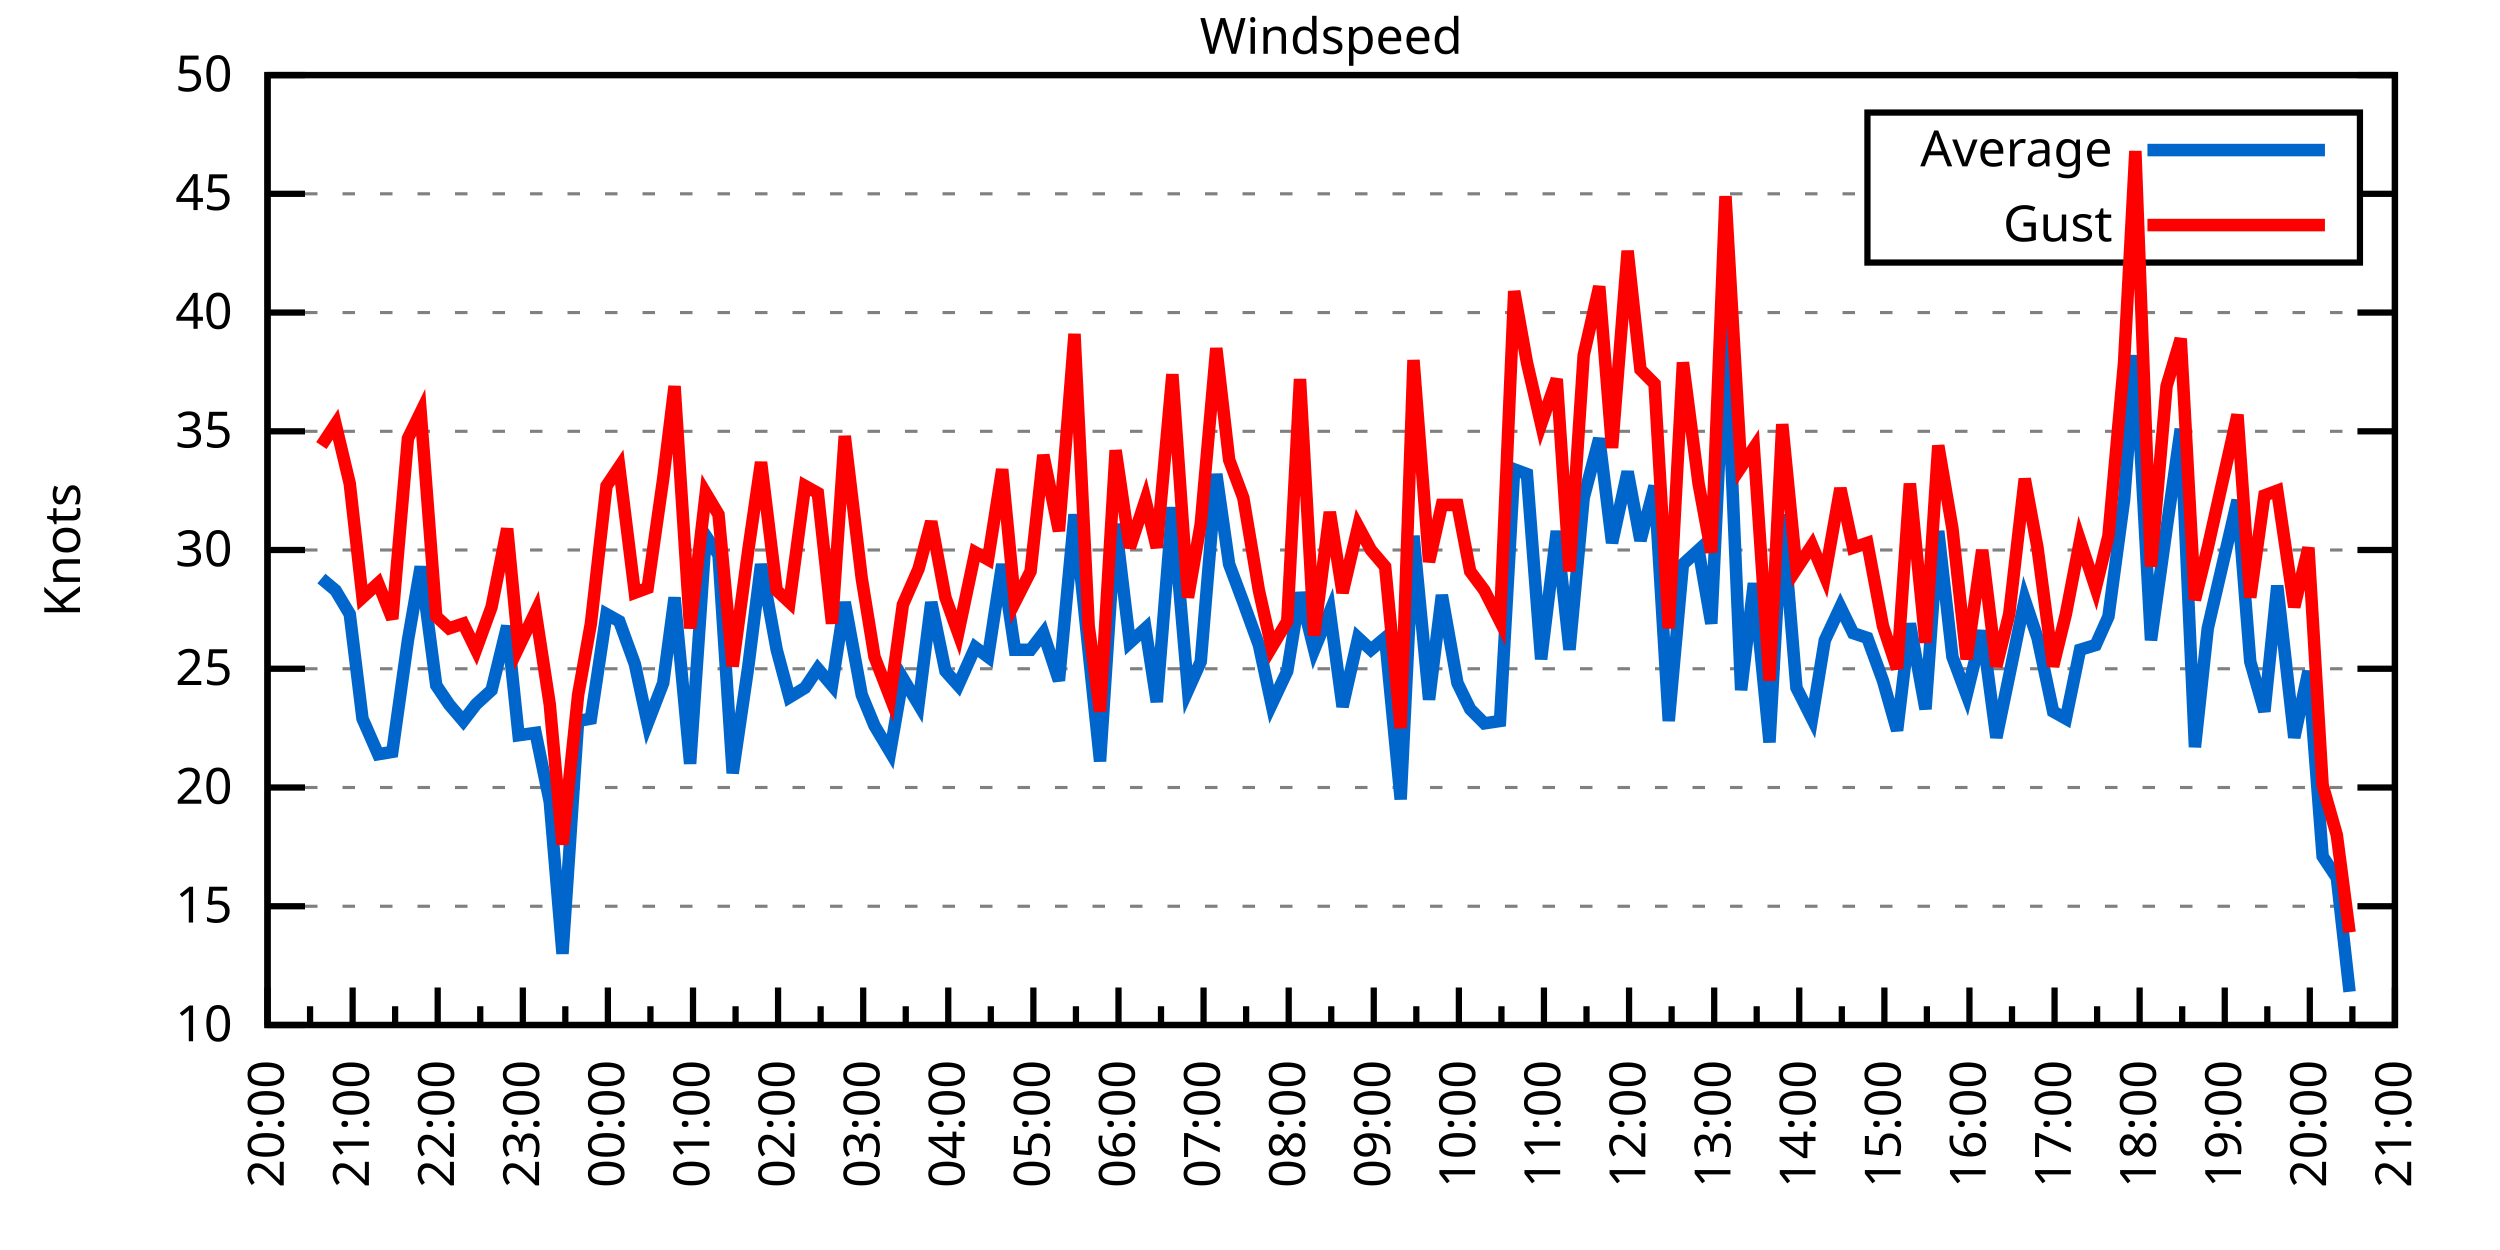
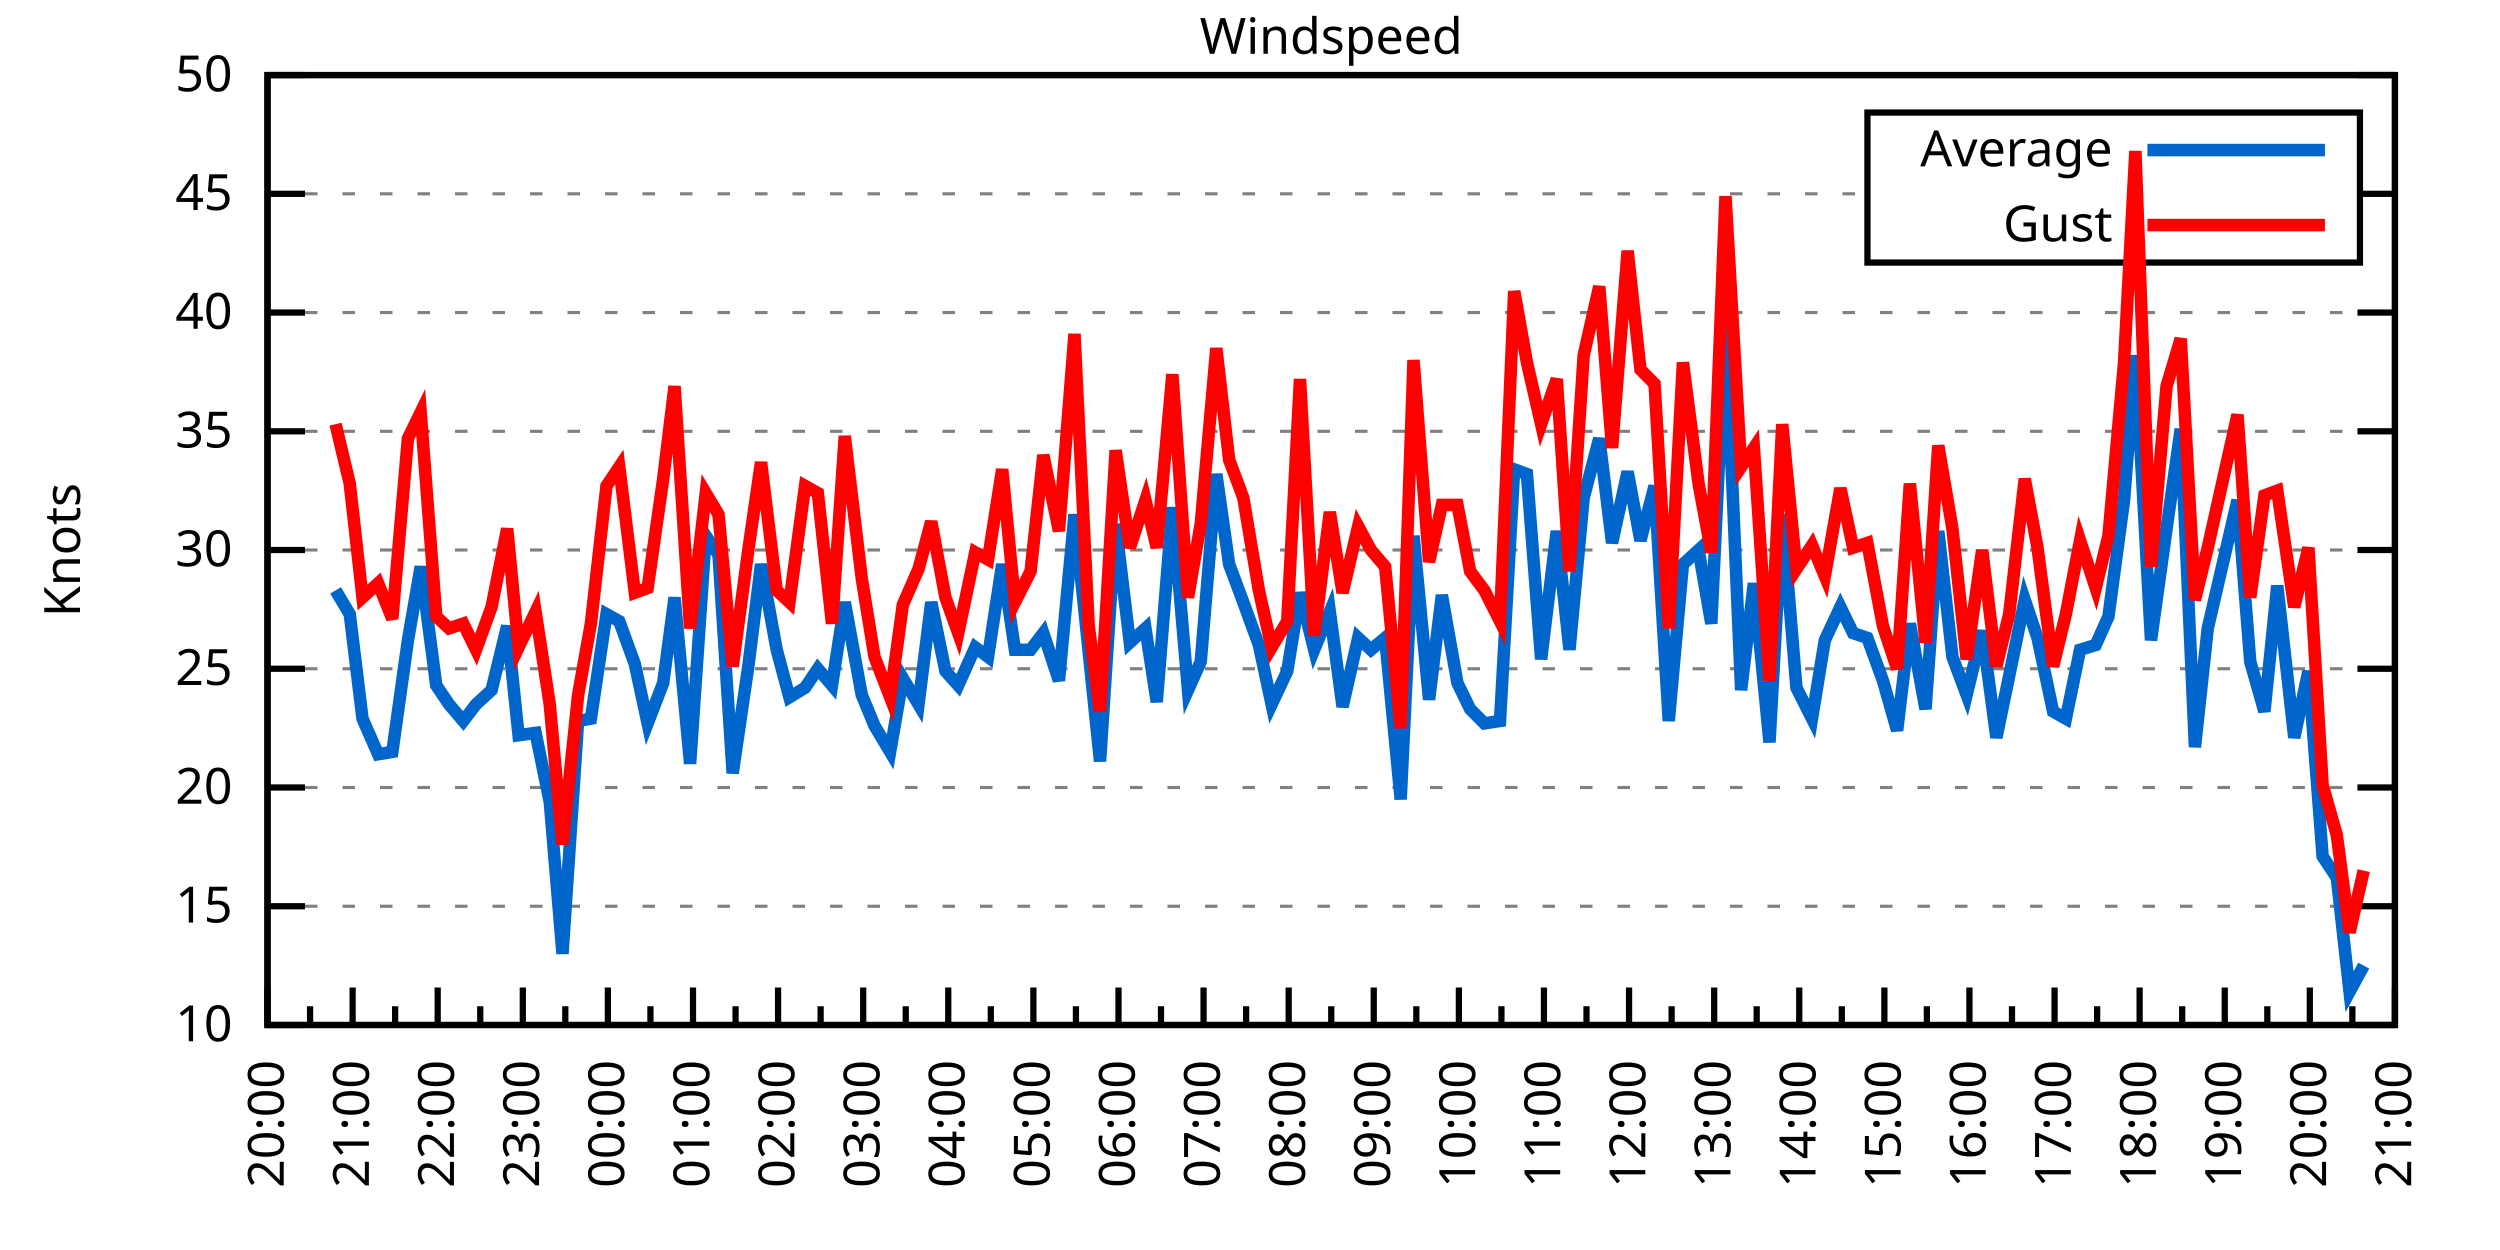
<svg xmlns="http://www.w3.org/2000/svg" xmlns:xlink="http://www.w3.org/1999/xlink" width="400" height="200" viewBox="0 0 400 200">
  <g id="gnuplot_canvas">
    <rect x="0" y="0" width="400" height="200" fill="none" />
    <defs>
      <circle id="gpDot" r="0.5" stroke-width="0.5" stroke="currentColor" />
      <path id="gpPt0" stroke-width="0.333" stroke="currentColor" d="M-1,0 h2 M0,-1 v2" />
      <path id="gpPt1" stroke-width="0.333" stroke="currentColor" d="M-1,-1 L1,1 M1,-1 L-1,1" />
      <path id="gpPt2" stroke-width="0.333" stroke="currentColor" d="M-1,0 L1,0 M0,-1 L0,1 M-1,-1 L1,1 M-1,1 L1,-1" />
      <rect id="gpPt3" stroke-width="0.333" stroke="currentColor" x="-1" y="-1" width="2" height="2" />
      <rect id="gpPt4" stroke-width="0.333" stroke="currentColor" fill="currentColor" x="-1" y="-1" width="2" height="2" />
      <circle id="gpPt5" stroke-width="0.333" stroke="currentColor" cx="0" cy="0" r="1" />
      <use xlink:href="#gpPt5" id="gpPt6" fill="currentColor" stroke="none" />
      <path id="gpPt7" stroke-width="0.333" stroke="currentColor" d="M0,-1.33 L-1.33,0.67 L1.33,0.67 z" />
      <use xlink:href="#gpPt7" id="gpPt8" fill="currentColor" stroke="none" />
      <use xlink:href="#gpPt7" id="gpPt9" stroke="currentColor" transform="rotate(180)" />
      <use xlink:href="#gpPt9" id="gpPt10" fill="currentColor" stroke="none" />
      <use xlink:href="#gpPt3" id="gpPt11" stroke="currentColor" transform="rotate(45)" />
      <use xlink:href="#gpPt11" id="gpPt12" fill="currentColor" stroke="none" />
      <path id="gpPt13" stroke-width="0.333" stroke="currentColor" d="M0,1.330 L1.265,0.411 L0.782,-1.067 L-0.782,-1.076 L-1.265,0.411 z" />
      <use xlink:href="#gpPt13" id="gpPt14" fill="currentColor" stroke="none" />
      <filter id="textbox" filterUnits="objectBoundingBox" x="0" y="0" height="1" width="1">
        <feFlood flood-color="white" flood-opacity="1" result="bgnd" />
        <feComposite in="SourceGraphic" in2="bgnd" operator="atop" />
      </filter>
      <filter id="greybox" filterUnits="objectBoundingBox" x="0" y="0" height="1" width="1">
        <feFlood flood-color="lightgrey" flood-opacity="1" result="grey" />
        <feComposite in="SourceGraphic" in2="grey" operator="atop" />
      </filter>
    </defs>
    <g fill="none" color="white" stroke="currentColor" stroke-width="1.00" stroke-linecap="butt" stroke-linejoin="miter">
</g>
    <g fill="none" color="black" stroke="currentColor" stroke-width="1.00" stroke-linecap="butt" stroke-linejoin="miter">
      <g stroke="none" shape-rendering="crispEdges">
        <polygon fill="rgb(255, 255, 255)" points="42.80,164.00 383.18,164.00 383.18,12.02 42.80,12.02 " />
      </g>
    </g>
    <g fill="none" color="black" stroke="currentColor" stroke-width="1.00" stroke-linecap="butt" stroke-linejoin="miter">
</g>
    <g fill="none" color="black" stroke="black" stroke-width="0.50" stroke-linecap="butt" stroke-linejoin="miter">
</g>
    <g fill="none" color="gray" stroke="currentColor" stroke-width="0.50" stroke-linecap="butt" stroke-linejoin="miter">
      <path stroke="gray" stroke-dasharray="2,4" class="gridline" d="M42.80,164.00 L383.19,164.00  " />
    </g>
    <g fill="none" color="gray" stroke="gray" stroke-width="1.00" stroke-linecap="butt" stroke-linejoin="miter">
</g>
    <g fill="none" color="black" stroke="currentColor" stroke-width="1.00" stroke-linecap="butt" stroke-linejoin="miter">
      <path stroke="black" d="M42.80,164.00 L48.80,164.00 M383.19,164.00 L377.19,164.00  " />
      <g transform="translate(37.20,166.60)" stroke="none" fill="black" font-family="Sans" font-size="8.00" text-anchor="end">
        <text>
          <tspan font-family="Sans"> 10</tspan>
        </text>
      </g>
    </g>
    <g fill="none" color="black" stroke="currentColor" stroke-width="1.00" stroke-linecap="butt" stroke-linejoin="miter">
</g>
    <g fill="none" color="black" stroke="black" stroke-width="0.50" stroke-linecap="butt" stroke-linejoin="miter">
</g>
    <g fill="none" color="gray" stroke="currentColor" stroke-width="0.50" stroke-linecap="butt" stroke-linejoin="miter">
      <path stroke="gray" stroke-dasharray="2,4" class="gridline" d="M42.80,145.00 L383.19,145.00  " />
    </g>
    <g fill="none" color="gray" stroke="gray" stroke-width="1.00" stroke-linecap="butt" stroke-linejoin="miter">
</g>
    <g fill="none" color="black" stroke="currentColor" stroke-width="1.00" stroke-linecap="butt" stroke-linejoin="miter">
      <path stroke="black" d="M42.80,145.00 L48.80,145.00 M383.19,145.00 L377.19,145.00  " />
      <g transform="translate(37.20,147.60)" stroke="none" fill="black" font-family="Sans" font-size="8.00" text-anchor="end">
        <text>
          <tspan font-family="Sans"> 15</tspan>
        </text>
      </g>
    </g>
    <g fill="none" color="black" stroke="currentColor" stroke-width="1.00" stroke-linecap="butt" stroke-linejoin="miter">
</g>
    <g fill="none" color="black" stroke="black" stroke-width="0.50" stroke-linecap="butt" stroke-linejoin="miter">
</g>
    <g fill="none" color="gray" stroke="currentColor" stroke-width="0.50" stroke-linecap="butt" stroke-linejoin="miter">
      <path stroke="gray" stroke-dasharray="2,4" class="gridline" d="M42.80,126.00 L383.19,126.00  " />
    </g>
    <g fill="none" color="gray" stroke="gray" stroke-width="1.00" stroke-linecap="butt" stroke-linejoin="miter">
</g>
    <g fill="none" color="black" stroke="currentColor" stroke-width="1.00" stroke-linecap="butt" stroke-linejoin="miter">
      <path stroke="black" d="M42.80,126.00 L48.80,126.00 M383.19,126.00 L377.19,126.00  " />
      <g transform="translate(37.20,128.60)" stroke="none" fill="black" font-family="Sans" font-size="8.00" text-anchor="end">
        <text>
          <tspan font-family="Sans"> 20</tspan>
        </text>
      </g>
    </g>
    <g fill="none" color="black" stroke="currentColor" stroke-width="1.00" stroke-linecap="butt" stroke-linejoin="miter">
</g>
    <g fill="none" color="black" stroke="black" stroke-width="0.50" stroke-linecap="butt" stroke-linejoin="miter">
</g>
    <g fill="none" color="gray" stroke="currentColor" stroke-width="0.50" stroke-linecap="butt" stroke-linejoin="miter">
      <path stroke="gray" stroke-dasharray="2,4" class="gridline" d="M42.80,107.00 L383.19,107.00  " />
    </g>
    <g fill="none" color="gray" stroke="gray" stroke-width="1.00" stroke-linecap="butt" stroke-linejoin="miter">
</g>
    <g fill="none" color="black" stroke="currentColor" stroke-width="1.00" stroke-linecap="butt" stroke-linejoin="miter">
      <path stroke="black" d="M42.80,107.00 L48.80,107.00 M383.19,107.00 L377.19,107.00  " />
      <g transform="translate(37.20,109.60)" stroke="none" fill="black" font-family="Sans" font-size="8.00" text-anchor="end">
        <text>
          <tspan font-family="Sans"> 25</tspan>
        </text>
      </g>
    </g>
    <g fill="none" color="black" stroke="currentColor" stroke-width="1.00" stroke-linecap="butt" stroke-linejoin="miter">
</g>
    <g fill="none" color="black" stroke="black" stroke-width="0.50" stroke-linecap="butt" stroke-linejoin="miter">
</g>
    <g fill="none" color="gray" stroke="currentColor" stroke-width="0.50" stroke-linecap="butt" stroke-linejoin="miter">
      <path stroke="gray" stroke-dasharray="2,4" class="gridline" d="M42.80,88.00 L383.19,88.00  " />
    </g>
    <g fill="none" color="gray" stroke="gray" stroke-width="1.00" stroke-linecap="butt" stroke-linejoin="miter">
</g>
    <g fill="none" color="black" stroke="currentColor" stroke-width="1.00" stroke-linecap="butt" stroke-linejoin="miter">
      <path stroke="black" d="M42.80,88.00 L48.80,88.00 M383.19,88.00 L377.19,88.00  " />
      <g transform="translate(37.20,90.60)" stroke="none" fill="black" font-family="Sans" font-size="8.00" text-anchor="end">
        <text>
          <tspan font-family="Sans"> 30</tspan>
        </text>
      </g>
    </g>
    <g fill="none" color="black" stroke="currentColor" stroke-width="1.00" stroke-linecap="butt" stroke-linejoin="miter">
</g>
    <g fill="none" color="black" stroke="black" stroke-width="0.50" stroke-linecap="butt" stroke-linejoin="miter">
</g>
    <g fill="none" color="gray" stroke="currentColor" stroke-width="0.50" stroke-linecap="butt" stroke-linejoin="miter">
      <path stroke="gray" stroke-dasharray="2,4" class="gridline" d="M42.80,69.01 L383.19,69.01  " />
    </g>
    <g fill="none" color="gray" stroke="gray" stroke-width="1.00" stroke-linecap="butt" stroke-linejoin="miter">
</g>
    <g fill="none" color="black" stroke="currentColor" stroke-width="1.00" stroke-linecap="butt" stroke-linejoin="miter">
      <path stroke="black" d="M42.80,69.01 L48.80,69.01 M383.19,69.01 L377.19,69.01  " />
      <g transform="translate(37.20,71.61)" stroke="none" fill="black" font-family="Sans" font-size="8.00" text-anchor="end">
        <text>
          <tspan font-family="Sans"> 35</tspan>
        </text>
      </g>
    </g>
    <g fill="none" color="black" stroke="currentColor" stroke-width="1.00" stroke-linecap="butt" stroke-linejoin="miter">
</g>
    <g fill="none" color="black" stroke="black" stroke-width="0.50" stroke-linecap="butt" stroke-linejoin="miter">
</g>
    <g fill="none" color="gray" stroke="currentColor" stroke-width="0.50" stroke-linecap="butt" stroke-linejoin="miter">
      <path stroke="gray" stroke-dasharray="2,4" class="gridline" d="M42.80,50.01 L383.19,50.01  " />
    </g>
    <g fill="none" color="gray" stroke="gray" stroke-width="1.00" stroke-linecap="butt" stroke-linejoin="miter">
</g>
    <g fill="none" color="black" stroke="currentColor" stroke-width="1.00" stroke-linecap="butt" stroke-linejoin="miter">
      <path stroke="black" d="M42.80,50.01 L48.80,50.01 M383.19,50.01 L377.19,50.01  " />
      <g transform="translate(37.20,52.61)" stroke="none" fill="black" font-family="Sans" font-size="8.00" text-anchor="end">
        <text>
          <tspan font-family="Sans"> 40</tspan>
        </text>
      </g>
    </g>
    <g fill="none" color="black" stroke="currentColor" stroke-width="1.00" stroke-linecap="butt" stroke-linejoin="miter">
</g>
    <g fill="none" color="black" stroke="black" stroke-width="0.50" stroke-linecap="butt" stroke-linejoin="miter">
</g>
    <g fill="none" color="gray" stroke="currentColor" stroke-width="0.50" stroke-linecap="butt" stroke-linejoin="miter">
      <path stroke="gray" stroke-dasharray="2,4" class="gridline" d="M42.80,31.01 L298.79,31.01 M377.59,31.01 L383.19,31.01  " />
    </g>
    <g fill="none" color="gray" stroke="gray" stroke-width="1.00" stroke-linecap="butt" stroke-linejoin="miter">
</g>
    <g fill="none" color="black" stroke="currentColor" stroke-width="1.00" stroke-linecap="butt" stroke-linejoin="miter">
      <path stroke="black" d="M42.80,31.01 L48.80,31.01 M383.19,31.01 L377.19,31.01  " />
      <g transform="translate(37.20,33.61)" stroke="none" fill="black" font-family="Sans" font-size="8.00" text-anchor="end">
        <text>
          <tspan font-family="Sans"> 45</tspan>
        </text>
      </g>
    </g>
    <g fill="none" color="black" stroke="currentColor" stroke-width="1.00" stroke-linecap="butt" stroke-linejoin="miter">
</g>
    <g fill="none" color="black" stroke="black" stroke-width="0.50" stroke-linecap="butt" stroke-linejoin="miter">
</g>
    <g fill="none" color="gray" stroke="currentColor" stroke-width="0.50" stroke-linecap="butt" stroke-linejoin="miter">
      <path stroke="gray" stroke-dasharray="2,4" class="gridline" d="M42.80,12.01 L383.19,12.01  " />
    </g>
    <g fill="none" color="gray" stroke="gray" stroke-width="1.00" stroke-linecap="butt" stroke-linejoin="miter">
</g>
    <g fill="none" color="black" stroke="currentColor" stroke-width="1.00" stroke-linecap="butt" stroke-linejoin="miter">
      <path stroke="black" d="M42.80,12.01 L48.80,12.01 M383.19,12.01 L377.19,12.01  " />
      <g transform="translate(37.20,14.61)" stroke="none" fill="black" font-family="Sans" font-size="8.00" text-anchor="end">
        <text>
          <tspan font-family="Sans"> 50</tspan>
        </text>
      </g>
    </g>
    <g fill="none" color="black" stroke="currentColor" stroke-width="1.00" stroke-linecap="butt" stroke-linejoin="miter">
      <path stroke="black" d="M42.80,164.00 L42.80,158.00  " />
      <g transform="translate(45.40,169.60) rotate(270)" stroke="none" fill="black" font-family="Sans" font-size="8.00" text-anchor="end">
        <text>
          <tspan font-family="Sans">20:00</tspan>
        </text>
      </g>
    </g>
    <g fill="none" color="black" stroke="currentColor" stroke-width="1.00" stroke-linecap="butt" stroke-linejoin="miter">
      <path stroke="black" d="M49.61,164.00 L49.61,161.00 M56.42,164.00 L56.42,158.00  " />
      <g transform="translate(59.02,169.60) rotate(270)" stroke="none" fill="black" font-family="Sans" font-size="8.00" text-anchor="end">
        <text>
          <tspan font-family="Sans">21:00</tspan>
        </text>
      </g>
    </g>
    <g fill="none" color="black" stroke="currentColor" stroke-width="1.00" stroke-linecap="butt" stroke-linejoin="miter">
      <path stroke="black" d="M63.22,164.00 L63.22,161.00 M70.03,164.00 L70.03,158.00  " />
      <g transform="translate(72.63,169.60) rotate(270)" stroke="none" fill="black" font-family="Sans" font-size="8.00" text-anchor="end">
        <text>
          <tspan font-family="Sans">22:00</tspan>
        </text>
      </g>
    </g>
    <g fill="none" color="black" stroke="currentColor" stroke-width="1.00" stroke-linecap="butt" stroke-linejoin="miter">
      <path stroke="black" d="M76.84,164.00 L76.84,161.00 M83.65,164.00 L83.65,158.00  " />
      <g transform="translate(86.25,169.60) rotate(270)" stroke="none" fill="black" font-family="Sans" font-size="8.00" text-anchor="end">
        <text>
          <tspan font-family="Sans">23:00</tspan>
        </text>
      </g>
    </g>
    <g fill="none" color="black" stroke="currentColor" stroke-width="1.00" stroke-linecap="butt" stroke-linejoin="miter">
      <path stroke="black" d="M90.45,164.00 L90.45,161.00 M97.26,164.00 L97.26,158.00  " />
      <g transform="translate(99.86,169.60) rotate(270)" stroke="none" fill="black" font-family="Sans" font-size="8.00" text-anchor="end">
        <text>
          <tspan font-family="Sans">00:00</tspan>
        </text>
      </g>
    </g>
    <g fill="none" color="black" stroke="currentColor" stroke-width="1.00" stroke-linecap="butt" stroke-linejoin="miter">
      <path stroke="black" d="M104.07,164.00 L104.07,161.00 M110.88,164.00 L110.88,158.00  " />
      <g transform="translate(113.48,169.60) rotate(270)" stroke="none" fill="black" font-family="Sans" font-size="8.00" text-anchor="end">
        <text>
          <tspan font-family="Sans">01:00</tspan>
        </text>
      </g>
    </g>
    <g fill="none" color="black" stroke="currentColor" stroke-width="1.00" stroke-linecap="butt" stroke-linejoin="miter">
      <path stroke="black" d="M117.69,164.00 L117.69,161.00 M124.49,164.00 L124.49,158.00  " />
      <g transform="translate(127.09,169.60) rotate(270)" stroke="none" fill="black" font-family="Sans" font-size="8.00" text-anchor="end">
        <text>
          <tspan font-family="Sans">02:00</tspan>
        </text>
      </g>
    </g>
    <g fill="none" color="black" stroke="currentColor" stroke-width="1.00" stroke-linecap="butt" stroke-linejoin="miter">
      <path stroke="black" d="M131.30,164.00 L131.30,161.00 M138.11,164.00 L138.11,158.00  " />
      <g transform="translate(140.71,169.60) rotate(270)" stroke="none" fill="black" font-family="Sans" font-size="8.00" text-anchor="end">
        <text>
          <tspan font-family="Sans">03:00</tspan>
        </text>
      </g>
    </g>
    <g fill="none" color="black" stroke="currentColor" stroke-width="1.00" stroke-linecap="butt" stroke-linejoin="miter">
      <path stroke="black" d="M144.92,164.00 L144.92,161.00 M151.72,164.00 L151.72,158.00  " />
      <g transform="translate(154.32,169.60) rotate(270)" stroke="none" fill="black" font-family="Sans" font-size="8.00" text-anchor="end">
        <text>
          <tspan font-family="Sans">04:00</tspan>
        </text>
      </g>
    </g>
    <g fill="none" color="black" stroke="currentColor" stroke-width="1.00" stroke-linecap="butt" stroke-linejoin="miter">
      <path stroke="black" d="M158.53,164.00 L158.53,161.00 M165.34,164.00 L165.34,158.00  " />
      <g transform="translate(167.94,169.60) rotate(270)" stroke="none" fill="black" font-family="Sans" font-size="8.00" text-anchor="end">
        <text>
          <tspan font-family="Sans">05:00</tspan>
        </text>
      </g>
    </g>
    <g fill="none" color="black" stroke="currentColor" stroke-width="1.00" stroke-linecap="butt" stroke-linejoin="miter">
      <path stroke="black" d="M172.15,164.00 L172.15,161.00 M178.96,164.00 L178.96,158.00  " />
      <g transform="translate(181.56,169.60) rotate(270)" stroke="none" fill="black" font-family="Sans" font-size="8.00" text-anchor="end">
        <text>
          <tspan font-family="Sans">06:00</tspan>
        </text>
      </g>
    </g>
    <g fill="none" color="black" stroke="currentColor" stroke-width="1.00" stroke-linecap="butt" stroke-linejoin="miter">
      <path stroke="black" d="M185.76,164.00 L185.76,161.00 M192.57,164.00 L192.57,158.00  " />
      <g transform="translate(195.17,169.60) rotate(270)" stroke="none" fill="black" font-family="Sans" font-size="8.00" text-anchor="end">
        <text>
          <tspan font-family="Sans">07:00</tspan>
        </text>
      </g>
    </g>
    <g fill="none" color="black" stroke="currentColor" stroke-width="1.00" stroke-linecap="butt" stroke-linejoin="miter">
      <path stroke="black" d="M199.38,164.00 L199.38,161.00 M206.19,164.00 L206.19,158.00  " />
      <g transform="translate(208.79,169.60) rotate(270)" stroke="none" fill="black" font-family="Sans" font-size="8.00" text-anchor="end">
        <text>
          <tspan font-family="Sans">08:00</tspan>
        </text>
      </g>
    </g>
    <g fill="none" color="black" stroke="currentColor" stroke-width="1.00" stroke-linecap="butt" stroke-linejoin="miter">
      <path stroke="black" d="M213.00,164.00 L213.00,161.00 M219.80,164.00 L219.80,158.00  " />
      <g transform="translate(222.40,169.60) rotate(270)" stroke="none" fill="black" font-family="Sans" font-size="8.00" text-anchor="end">
        <text>
          <tspan font-family="Sans">09:00</tspan>
        </text>
      </g>
    </g>
    <g fill="none" color="black" stroke="currentColor" stroke-width="1.00" stroke-linecap="butt" stroke-linejoin="miter">
      <path stroke="black" d="M226.61,164.00 L226.61,161.00 M233.42,164.00 L233.42,158.00  " />
      <g transform="translate(236.02,169.60) rotate(270)" stroke="none" fill="black" font-family="Sans" font-size="8.00" text-anchor="end">
        <text>
          <tspan font-family="Sans">10:00</tspan>
        </text>
      </g>
    </g>
    <g fill="none" color="black" stroke="currentColor" stroke-width="1.00" stroke-linecap="butt" stroke-linejoin="miter">
      <path stroke="black" d="M240.23,164.00 L240.23,161.00 M247.03,164.00 L247.03,158.00  " />
      <g transform="translate(249.63,169.60) rotate(270)" stroke="none" fill="black" font-family="Sans" font-size="8.00" text-anchor="end">
        <text>
          <tspan font-family="Sans">11:00</tspan>
        </text>
      </g>
    </g>
    <g fill="none" color="black" stroke="currentColor" stroke-width="1.00" stroke-linecap="butt" stroke-linejoin="miter">
      <path stroke="black" d="M253.84,164.00 L253.84,161.00 M260.65,164.00 L260.65,158.00  " />
      <g transform="translate(263.25,169.60) rotate(270)" stroke="none" fill="black" font-family="Sans" font-size="8.00" text-anchor="end">
        <text>
          <tspan font-family="Sans">12:00</tspan>
        </text>
      </g>
    </g>
    <g fill="none" color="black" stroke="currentColor" stroke-width="1.00" stroke-linecap="butt" stroke-linejoin="miter">
      <path stroke="black" d="M267.46,164.00 L267.46,161.00 M274.27,164.00 L274.27,158.00  " />
      <g transform="translate(276.87,169.60) rotate(270)" stroke="none" fill="black" font-family="Sans" font-size="8.00" text-anchor="end">
        <text>
          <tspan font-family="Sans">13:00</tspan>
        </text>
      </g>
    </g>
    <g fill="none" color="black" stroke="currentColor" stroke-width="1.00" stroke-linecap="butt" stroke-linejoin="miter">
      <path stroke="black" d="M281.07,164.00 L281.07,161.00 M287.88,164.00 L287.88,158.00  " />
      <g transform="translate(290.48,169.60) rotate(270)" stroke="none" fill="black" font-family="Sans" font-size="8.00" text-anchor="end">
        <text>
          <tspan font-family="Sans">14:00</tspan>
        </text>
      </g>
    </g>
    <g fill="none" color="black" stroke="currentColor" stroke-width="1.00" stroke-linecap="butt" stroke-linejoin="miter">
      <path stroke="black" d="M294.69,164.00 L294.69,161.00 M301.50,164.00 L301.50,158.00  " />
      <g transform="translate(304.10,169.60) rotate(270)" stroke="none" fill="black" font-family="Sans" font-size="8.00" text-anchor="end">
        <text>
          <tspan font-family="Sans">15:00</tspan>
        </text>
      </g>
    </g>
    <g fill="none" color="black" stroke="currentColor" stroke-width="1.00" stroke-linecap="butt" stroke-linejoin="miter">
      <path stroke="black" d="M308.30,164.00 L308.30,161.00 M315.11,164.00 L315.11,158.00  " />
      <g transform="translate(317.71,169.60) rotate(270)" stroke="none" fill="black" font-family="Sans" font-size="8.00" text-anchor="end">
        <text>
          <tspan font-family="Sans">16:00</tspan>
        </text>
      </g>
    </g>
    <g fill="none" color="black" stroke="currentColor" stroke-width="1.00" stroke-linecap="butt" stroke-linejoin="miter">
      <path stroke="black" d="M321.92,164.00 L321.92,161.00 M328.73,164.00 L328.73,158.00  " />
      <g transform="translate(331.33,169.60) rotate(270)" stroke="none" fill="black" font-family="Sans" font-size="8.00" text-anchor="end">
        <text>
          <tspan font-family="Sans">17:00</tspan>
        </text>
      </g>
    </g>
    <g fill="none" color="black" stroke="currentColor" stroke-width="1.00" stroke-linecap="butt" stroke-linejoin="miter">
      <path stroke="black" d="M335.54,164.00 L335.54,161.00 M342.34,164.00 L342.34,158.00  " />
      <g transform="translate(344.94,169.60) rotate(270)" stroke="none" fill="black" font-family="Sans" font-size="8.00" text-anchor="end">
        <text>
          <tspan font-family="Sans">18:00</tspan>
        </text>
      </g>
    </g>
    <g fill="none" color="black" stroke="currentColor" stroke-width="1.00" stroke-linecap="butt" stroke-linejoin="miter">
      <path stroke="black" d="M349.15,164.00 L349.15,161.00 M355.96,164.00 L355.96,158.00  " />
      <g transform="translate(358.56,169.60) rotate(270)" stroke="none" fill="black" font-family="Sans" font-size="8.00" text-anchor="end">
        <text>
          <tspan font-family="Sans">19:00</tspan>
        </text>
      </g>
    </g>
    <g fill="none" color="black" stroke="currentColor" stroke-width="1.00" stroke-linecap="butt" stroke-linejoin="miter">
      <path stroke="black" d="M362.77,164.00 L362.77,161.00 M369.57,164.00 L369.57,158.00  " />
      <g transform="translate(372.17,169.60) rotate(270)" stroke="none" fill="black" font-family="Sans" font-size="8.00" text-anchor="end">
        <text>
          <tspan font-family="Sans">20:00</tspan>
        </text>
      </g>
    </g>
    <g fill="none" color="black" stroke="currentColor" stroke-width="1.00" stroke-linecap="butt" stroke-linejoin="miter">
      <path stroke="black" d="M376.38,164.00 L376.38,161.00 M383.19,164.00 L383.19,158.00  " />
      <g transform="translate(385.79,169.60) rotate(270)" stroke="none" fill="black" font-family="Sans" font-size="8.00" text-anchor="end">
        <text>
          <tspan font-family="Sans">21:00</tspan>
        </text>
      </g>
    </g>
    <g fill="none" color="black" stroke="currentColor" stroke-width="1.00" stroke-linecap="butt" stroke-linejoin="miter">
</g>
    <g fill="none" color="black" stroke="currentColor" stroke-width="1.00" stroke-linecap="butt" stroke-linejoin="miter">
      <path stroke="black" d="M42.80,12.01 L42.80,164.00 L383.19,164.00 L383.19,12.01 L42.80,12.01 Z  " />
    </g>
    <g fill="none" color="black" stroke="currentColor" stroke-width="1.00" stroke-linecap="butt" stroke-linejoin="miter">
      <g transform="translate(12.80,88.01) rotate(270)" stroke="none" fill="black" font-family="Sans" font-size="8.00" text-anchor="middle">
        <text>
          <tspan font-family="Sans">Knots</tspan>
        </text>
      </g>
    </g>
    <g fill="none" color="black" stroke="currentColor" stroke-width="1.00" stroke-linecap="butt" stroke-linejoin="miter">
</g>
    <g fill="none" color="black" stroke="currentColor" stroke-width="1.00" stroke-linecap="butt" stroke-linejoin="miter">
      <path stroke="black" d="M298.79,42.01 L298.79,18.01 L377.59,18.01 L377.59,42.01 L298.79,42.01 Z  " />
    </g>
    <g id="Windspeed_plot_1">
      <g fill="none" color="white" stroke="black" stroke-width="2.00" stroke-linecap="butt" stroke-linejoin="miter">
</g>
      <g fill="none" color="black" stroke="currentColor" stroke-width="2.00" stroke-linecap="butt" stroke-linejoin="miter">
        <g transform="translate(337.99,26.61)" stroke="none" fill="black" font-family="Sans" font-size="8.00" text-anchor="end">
          <text>
            <tspan font-family="Sans">Average</tspan>
          </text>
        </g>
      </g>
      <g fill="none" color="black" stroke="currentColor" stroke-width="2.00" stroke-linecap="butt" stroke-linejoin="miter">
-         <path stroke="rgb(  0, 102, 204)" d="M343.59,24.01 L371.99,24.01 M51.42,92.56 L53.69,94.46 L55.96,98.26 L58.00,114.98 L60.50,120.68 L62.77,120.30   L65.27,102.44 L67.31,90.66 L69.80,109.66 L71.85,112.70 L74.12,115.36 L76.16,112.70 L78.65,110.42 L81.15,100.16   L82.97,117.64 L85.69,117.26 L87.96,128.28 L90.00,152.60 L92.50,115.36 L94.54,114.98 L97.04,98.26 L99.08,99.40   L101.57,106.24 L103.62,115.74 L106.11,109.28 L107.93,95.60 L110.42,122.20 L112.92,85.73 L114.96,88.76 L117.23,123.72   L119.73,106.62 L121.77,90.28 L124.27,103.96 L126.31,111.56 L128.81,110.04 L130.85,107.00 L133.12,109.66 L135.16,96.36   L137.88,111.18 L139.92,116.12 L142.42,120.30 L144.46,108.52 L146.96,112.70 L149.00,96.36 L151.27,107.38 L153.31,109.66   L156.04,103.58 L158.08,105.10 L160.35,90.28 L162.39,103.96 L164.89,103.96 L166.93,101.30 L169.43,108.90 L171.92,82.31   L174.19,104.34 L176.01,121.82 L178.50,83.83 L180.77,102.82 L183.27,100.54 L185.08,112.32 L187.58,81.17 L190.08,110.42   L192.12,105.86 L194.61,75.85 L196.66,90.28 L198.93,96.36 L201.42,103.20 L203.46,112.70 L205.96,107.38 L208.00,94.84   L210.27,103.96 L212.77,97.88 L214.81,113.08 L217.31,102.06 L219.35,103.96 L221.62,102.06 L224.11,127.90 L226.16,85.73   L228.65,111.94 L230.70,95.22 L233.19,109.28 L235.23,113.46 L237.50,115.74 L240.00,115.36 L242.27,75.09 L244.31,75.85   L246.58,105.48 L249.08,84.97 L251.12,103.96 L253.39,79.65 L255.88,70.15 L257.93,86.87 L260.42,75.47 L262.47,86.49   L264.73,77.75 L267.00,115.36 L269.27,90.28 L271.77,88.00 L273.81,99.78 L276.08,51.91 L278.58,110.42 L280.62,93.32   L283.12,118.78 L285.16,82.31 L287.43,110.04 L289.92,114.98 L291.97,102.44 L294.46,97.12 L296.50,101.30 L298.77,102.06   L301.27,108.90 L303.54,116.88 L305.58,99.78 L308.08,113.46 L310.12,84.97 L312.39,105.10 L314.66,111.18 L317.15,100.92   L319.42,118.02 L321.47,108.14 L323.96,95.98 L326.00,102.06 L328.50,113.84 L330.54,114.98 L332.81,103.96 L335.31,103.20   L337.35,98.64 L339.85,80.03 L341.66,56.85 L344.16,102.44 L346.65,84.59 L348.92,68.63 L351.19,119.54 L353.24,100.54   L358.00,80.03 L360.04,105.86 L362.31,113.84 L364.36,93.70 L367.08,118.02 L369.35,107.38 L371.62,137.02 L373.89,140.44   L375.93,158.68  " />
+         <path stroke="rgb(  0, 102, 204)" d="M343.59,24.01 L371.99,24.01 M53.69,94.46 L55.96,98.26 L58.00,114.98 L60.50,120.68 L62.77,120.30 L65.27,102.44   L67.31,90.66 L69.80,109.66 L71.85,112.70 L74.12,115.36 L76.16,112.70 L78.65,110.42 L81.15,100.16 L82.97,117.64   L85.69,117.26 L87.96,128.28 L90.00,152.60 L92.50,115.36 L94.54,114.98 L97.04,98.26 L99.08,99.40 L101.57,106.24   L103.62,115.74 L106.11,109.28 L107.93,95.60 L110.42,122.20 L112.92,85.73 L114.96,88.76 L117.23,123.72 L119.73,106.62   L121.77,90.28 L124.27,103.96 L126.31,111.56 L128.81,110.04 L130.85,107.00 L133.12,109.66 L135.16,96.36 L137.88,111.18   L139.92,116.12 L142.42,120.30 L144.46,108.52 L146.96,112.70 L149.00,96.36 L151.27,107.38 L153.31,109.66 L156.04,103.58   L158.08,105.10 L160.35,90.28 L162.39,103.96 L164.89,103.96 L166.93,101.30 L169.43,108.90 L171.92,82.31 L174.19,104.34   L176.01,121.82 L178.50,83.83 L180.77,102.82 L183.27,100.54 L185.08,112.32 L187.58,81.17 L190.08,110.42 L192.12,105.86   L194.61,75.85 L196.66,90.28 L198.93,96.36 L201.42,103.20 L203.46,112.70 L205.96,107.38 L208.00,94.84 L210.27,103.96   L212.77,97.88 L214.81,113.08 L217.31,102.06 L219.35,103.96 L221.62,102.06 L224.11,127.90 L226.16,85.73 L228.65,111.94   L230.70,95.22 L233.19,109.28 L235.23,113.46 L237.50,115.74 L240.00,115.36 L242.27,75.09 L244.31,75.85 L246.58,105.48   L249.08,84.97 L251.12,103.96 L253.39,79.65 L255.88,70.15 L257.93,86.87 L260.42,75.47 L262.47,86.49 L264.73,77.75   L267.00,115.36 L269.27,90.28 L271.77,88.00 L273.81,99.78 L276.08,51.91 L278.58,110.42 L280.62,93.32 L283.12,118.78   L285.16,82.31 L287.43,110.04 L289.92,114.98 L291.97,102.44 L294.46,97.12 L296.50,101.30 L298.77,102.06 L301.27,108.90   L303.54,116.88 L305.58,99.78 L308.08,113.46 L310.12,84.97 L312.39,105.10 L314.66,111.18 L317.15,100.92 L319.42,118.02   L321.47,108.14 L323.96,95.98 L326.00,102.06 L328.50,113.84 L330.54,114.98 L332.81,103.96 L335.31,103.20 L337.35,98.64   L339.85,80.03 L341.66,56.85 L344.16,102.44 L346.65,84.59 L348.92,68.63 L351.19,119.54 L353.24,100.54 L358.00,80.03   L360.04,105.86 L362.31,113.84 L364.36,93.70 L367.08,118.02 L369.35,107.38 L371.62,137.02 L373.89,140.44 L375.93,158.68   L378.20,154.50  " />
      </g>
    </g>
    <g id="Windspeed_plot_2">
      <g fill="none" color="black" stroke="currentColor" stroke-width="2.00" stroke-linecap="butt" stroke-linejoin="miter">
        <g transform="translate(337.99,38.61)" stroke="none" fill="black" font-family="Sans" font-size="8.00" text-anchor="end">
          <text>
            <tspan font-family="Sans">Gust</tspan>
          </text>
        </g>
      </g>
      <g fill="none" color="black" stroke="currentColor" stroke-width="2.00" stroke-linecap="butt" stroke-linejoin="miter">
-         <path stroke="rgb(255,   0,   0)" d="M343.59,36.01 L371.99,36.01 M51.42,71.29 L53.69,67.87 L55.96,77.37 L58.00,95.60 L60.50,93.32 L62.77,99.02   L65.27,70.15 L67.31,65.97 L69.80,98.64 L71.85,100.54 L74.12,99.78 L76.16,103.96 L78.65,97.12 L81.15,84.59   L82.97,103.58 L85.69,97.88 L87.96,112.70 L90.00,135.12 L92.50,111.18 L94.54,99.78 L97.04,77.75 L99.08,74.71   L101.57,94.84 L103.62,94.08 L106.11,76.61 L107.93,61.79 L110.42,100.54 L112.92,78.89 L114.96,82.31 L117.23,106.62   L119.73,88.00 L121.77,73.95 L124.27,94.46 L126.31,96.36 L128.81,77.75 L130.85,78.89 L133.12,99.78 L135.16,69.77   L137.88,92.56 L139.92,105.10 L142.42,111.56 L144.46,96.74 L146.96,91.04 L149.00,83.45 L151.27,95.60 L153.31,101.30   L156.04,88.38 L158.08,89.52 L160.35,75.09 L162.39,96.36 L164.89,91.42 L166.93,72.81 L169.43,84.97 L171.92,53.43   L174.19,100.16 L176.01,113.84 L178.50,72.05 L180.77,87.63 L183.27,80.03 L185.08,87.63 L187.58,59.89 L190.08,95.60   L192.12,83.83 L194.61,55.71 L196.66,73.57 L198.93,79.65 L201.42,94.46 L203.46,103.58 L205.96,99.40 L208.00,60.65   L210.27,101.68 L212.77,81.93 L214.81,94.84 L217.31,84.21 L219.35,88.00 L221.62,90.66 L224.11,116.50 L226.16,57.61   L228.65,89.90 L230.70,80.79 L233.19,80.79 L235.23,91.42 L237.50,94.46 L240.00,99.40 L242.27,46.59 L244.31,57.99   L246.58,67.87 L249.08,60.65 L251.12,91.42 L253.39,56.85 L255.88,45.83 L257.93,71.67 L260.42,40.13 L262.47,59.13   L264.73,61.41 L267.00,100.54 L269.27,57.99 L271.77,77.37 L273.81,88.38 L276.08,31.39 L278.58,74.71 L280.62,71.67   L283.12,108.90 L285.16,67.87 L287.43,91.04 L289.92,87.25 L291.97,92.18 L294.46,78.13 L296.50,87.63 L298.77,86.87   L301.27,100.16 L303.54,107.00 L305.58,77.37 L308.08,102.82 L310.12,71.29 L312.39,84.59 L314.66,105.48 L317.15,88.00   L319.42,106.62 L321.47,98.26 L323.96,76.61 L326.00,87.63 L328.50,106.62 L330.54,98.26 L332.81,86.49 L335.31,94.08   L337.35,85.73 L339.85,57.99 L341.66,24.17 L344.16,90.66 L346.65,61.79 L348.92,54.19 L351.19,95.98 L353.24,87.63   L358.00,66.35 L360.04,95.60 L362.31,79.27 L364.36,78.51 L367.08,97.12 L369.35,87.63 L371.62,125.62 L373.89,133.60   L375.93,149.18  " />
+         <path stroke="rgb(255,   0,   0)" d="M343.59,36.01 L371.99,36.01 M53.69,67.87 L55.96,77.37 L58.00,95.60 L60.50,93.32 L62.77,99.02 L65.27,70.15   L67.31,65.97 L69.80,98.64 L71.85,100.54 L74.12,99.78 L76.16,103.96 L78.65,97.12 L81.15,84.59 L82.97,103.58   L85.69,97.88 L87.96,112.70 L90.00,135.12 L92.50,111.18 L94.54,99.78 L97.04,77.75 L99.08,74.71 L101.57,94.84   L103.62,94.08 L106.11,76.61 L107.93,61.79 L110.42,100.54 L112.92,78.89 L114.96,82.31 L117.23,106.62 L119.73,88.00   L121.77,73.95 L124.27,94.46 L126.31,96.36 L128.81,77.75 L130.85,78.89 L133.12,99.78 L135.16,69.77 L137.88,92.56   L139.92,105.10 L142.42,111.56 L144.46,96.74 L146.96,91.04 L149.00,83.45 L151.27,95.60 L153.31,101.30 L156.04,88.38   L158.08,89.52 L160.35,75.09 L162.39,96.36 L164.89,91.42 L166.93,72.81 L169.43,84.97 L171.92,53.43 L174.19,100.16   L176.01,113.84 L178.50,72.05 L180.77,87.63 L183.27,80.03 L185.08,87.63 L187.58,59.89 L190.08,95.60 L192.12,83.83   L194.61,55.71 L196.66,73.57 L198.93,79.65 L201.42,94.46 L203.46,103.58 L205.96,99.40 L208.00,60.65 L210.27,101.68   L212.77,81.93 L214.81,94.84 L217.31,84.21 L219.35,88.00 L221.62,90.66 L224.11,116.50 L226.16,57.61 L228.65,89.90   L230.70,80.79 L233.19,80.79 L235.23,91.42 L237.50,94.46 L240.00,99.40 L242.27,46.59 L244.31,57.99 L246.58,67.87   L249.08,60.65 L251.12,91.42 L253.39,56.85 L255.88,45.83 L257.93,71.67 L260.42,40.13 L262.47,59.13 L264.73,61.41   L267.00,100.54 L269.27,57.99 L271.77,77.37 L273.81,88.38 L276.08,31.39 L278.58,74.71 L280.62,71.67 L283.12,108.90   L285.16,67.87 L287.43,91.04 L289.92,87.25 L291.97,92.18 L294.46,78.13 L296.50,87.63 L298.77,86.87 L301.27,100.16   L303.54,107.00 L305.58,77.37 L308.08,102.82 L310.12,71.29 L312.39,84.59 L314.66,105.48 L317.15,88.00 L319.42,106.62   L321.47,98.26 L323.96,76.61 L326.00,87.63 L328.50,106.62 L330.54,98.26 L332.81,86.49 L335.31,94.08 L337.35,85.73   L339.85,57.99 L341.66,24.17 L344.16,90.66 L346.65,61.79 L348.92,54.19 L351.19,95.98 L353.24,87.63 L358.00,66.35   L360.04,95.60 L362.31,79.27 L364.36,78.51 L367.08,97.12 L369.35,87.63 L371.62,125.62 L373.89,133.60 L375.93,149.18   L378.20,139.30  " />
      </g>
    </g>
    <g fill="none" color="black" stroke="currentColor" stroke-width="2.00" stroke-linecap="butt" stroke-linejoin="miter">
</g>
    <g fill="none" color="black" stroke="black" stroke-width="1.00" stroke-linecap="butt" stroke-linejoin="miter">
</g>
    <g fill="none" color="black" stroke="currentColor" stroke-width="1.00" stroke-linecap="butt" stroke-linejoin="miter">
      <path stroke="black" d="M42.80,12.01 L42.80,164.00 L383.19,164.00 L383.19,12.01 L42.80,12.01 Z  " />
    </g>
    <g fill="none" color="black" stroke="currentColor" stroke-width="1.00" stroke-linecap="butt" stroke-linejoin="miter">
      <g transform="translate(212.99,8.61)" stroke="none" fill="black" font-family="Sans" font-size="8.00" text-anchor="middle">
        <text>
          <tspan font-family="Sans">Windspeed</tspan>
        </text>
      </g>
    </g>
    <g fill="none" color="black" stroke="currentColor" stroke-width="1.00" stroke-linecap="butt" stroke-linejoin="miter">
</g>
  </g>
</svg>
